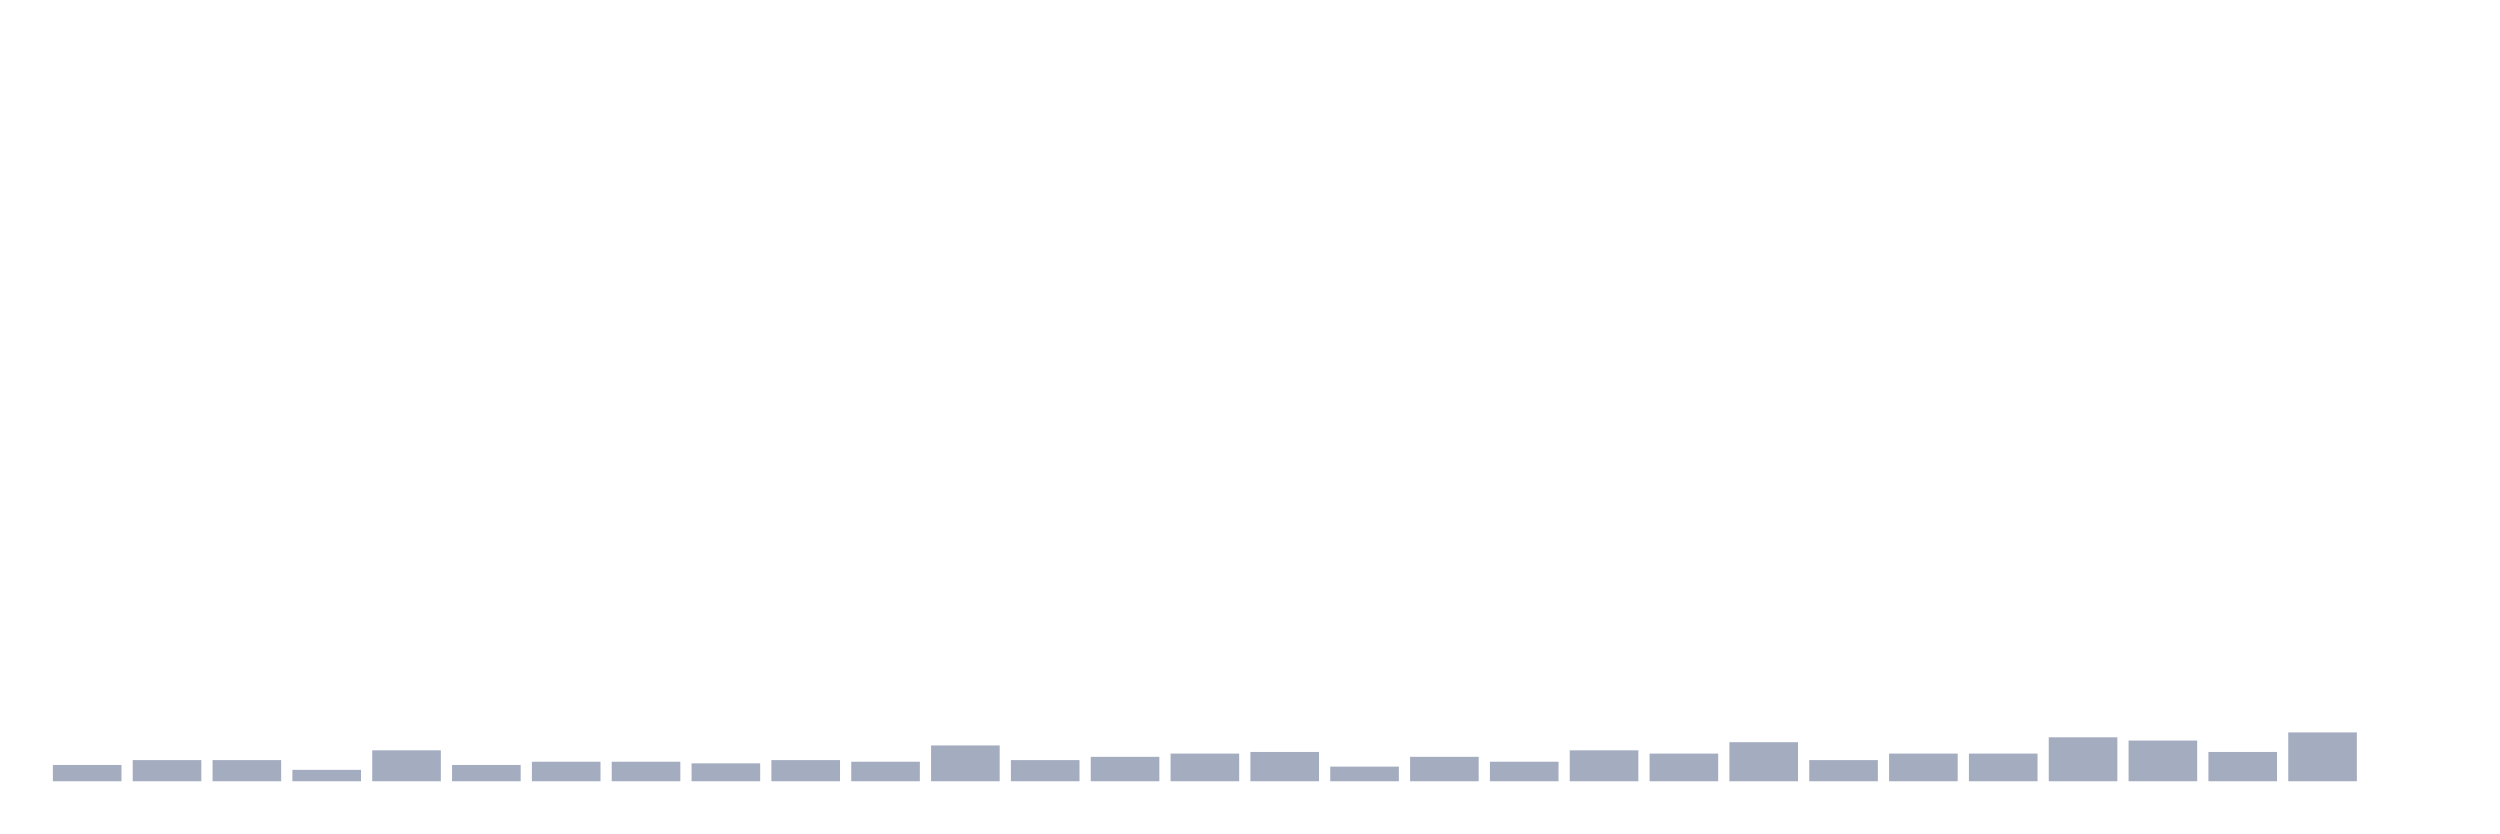
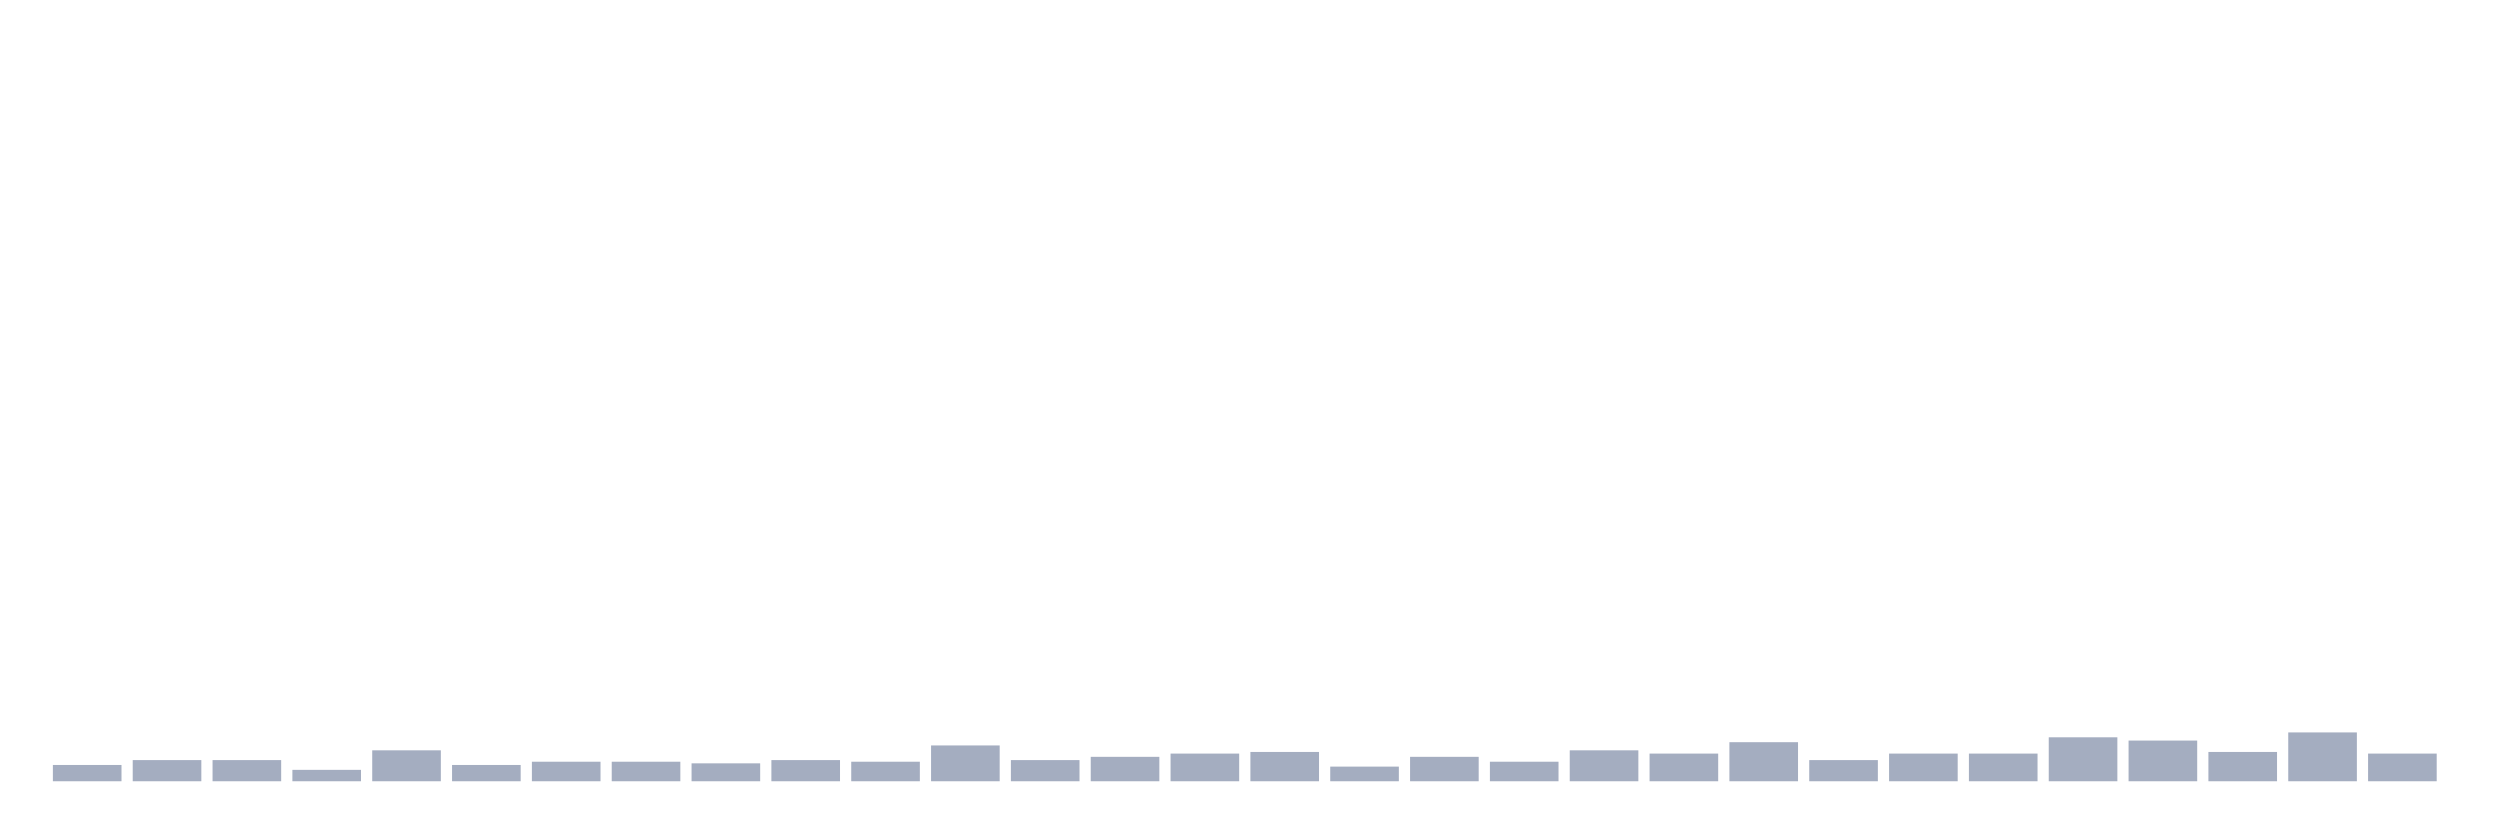
<svg xmlns="http://www.w3.org/2000/svg" viewBox="0 0 480 160">
  <g transform="translate(10,10)">
    <rect class="bar" x="0.153" width="13.175" y="136.875" height="3.125" fill="rgb(164,173,192)" />
    <rect class="bar" x="15.482" width="13.175" y="135.938" height="4.062" fill="rgb(164,173,192)" />
    <rect class="bar" x="30.81" width="13.175" y="135.938" height="4.062" fill="rgb(164,173,192)" />
    <rect class="bar" x="46.138" width="13.175" y="137.812" height="2.188" fill="rgb(164,173,192)" />
    <rect class="bar" x="61.466" width="13.175" y="134.062" height="5.938" fill="rgb(164,173,192)" />
    <rect class="bar" x="76.794" width="13.175" y="136.875" height="3.125" fill="rgb(164,173,192)" />
    <rect class="bar" x="92.123" width="13.175" y="136.25" height="3.75" fill="rgb(164,173,192)" />
    <rect class="bar" x="107.451" width="13.175" y="136.25" height="3.75" fill="rgb(164,173,192)" />
    <rect class="bar" x="122.779" width="13.175" y="136.562" height="3.438" fill="rgb(164,173,192)" />
    <rect class="bar" x="138.107" width="13.175" y="135.938" height="4.062" fill="rgb(164,173,192)" />
    <rect class="bar" x="153.436" width="13.175" y="136.25" height="3.75" fill="rgb(164,173,192)" />
    <rect class="bar" x="168.764" width="13.175" y="133.125" height="6.875" fill="rgb(164,173,192)" />
    <rect class="bar" x="184.092" width="13.175" y="135.938" height="4.062" fill="rgb(164,173,192)" />
    <rect class="bar" x="199.42" width="13.175" y="135.312" height="4.688" fill="rgb(164,173,192)" />
    <rect class="bar" x="214.748" width="13.175" y="134.688" height="5.312" fill="rgb(164,173,192)" />
    <rect class="bar" x="230.077" width="13.175" y="134.375" height="5.625" fill="rgb(164,173,192)" />
    <rect class="bar" x="245.405" width="13.175" y="137.188" height="2.812" fill="rgb(164,173,192)" />
    <rect class="bar" x="260.733" width="13.175" y="135.312" height="4.688" fill="rgb(164,173,192)" />
    <rect class="bar" x="276.061" width="13.175" y="136.25" height="3.75" fill="rgb(164,173,192)" />
    <rect class="bar" x="291.39" width="13.175" y="134.062" height="5.938" fill="rgb(164,173,192)" />
    <rect class="bar" x="306.718" width="13.175" y="134.688" height="5.312" fill="rgb(164,173,192)" />
    <rect class="bar" x="322.046" width="13.175" y="132.5" height="7.5" fill="rgb(164,173,192)" />
    <rect class="bar" x="337.374" width="13.175" y="135.938" height="4.062" fill="rgb(164,173,192)" />
    <rect class="bar" x="352.702" width="13.175" y="134.688" height="5.312" fill="rgb(164,173,192)" />
    <rect class="bar" x="368.031" width="13.175" y="134.688" height="5.312" fill="rgb(164,173,192)" />
    <rect class="bar" x="383.359" width="13.175" y="131.562" height="8.438" fill="rgb(164,173,192)" />
    <rect class="bar" x="398.687" width="13.175" y="132.188" height="7.812" fill="rgb(164,173,192)" />
    <rect class="bar" x="414.015" width="13.175" y="134.375" height="5.625" fill="rgb(164,173,192)" />
    <rect class="bar" x="429.344" width="13.175" y="130.625" height="9.375" fill="rgb(164,173,192)" />
-     <rect class="bar" x="444.672" width="13.175" y="140" height="0" fill="rgb(164,173,192)" />
+     <rect class="bar" x="444.672" width="13.175" y="134.688" height="5.312" fill="rgb(164,173,192)" />
  </g>
</svg>
